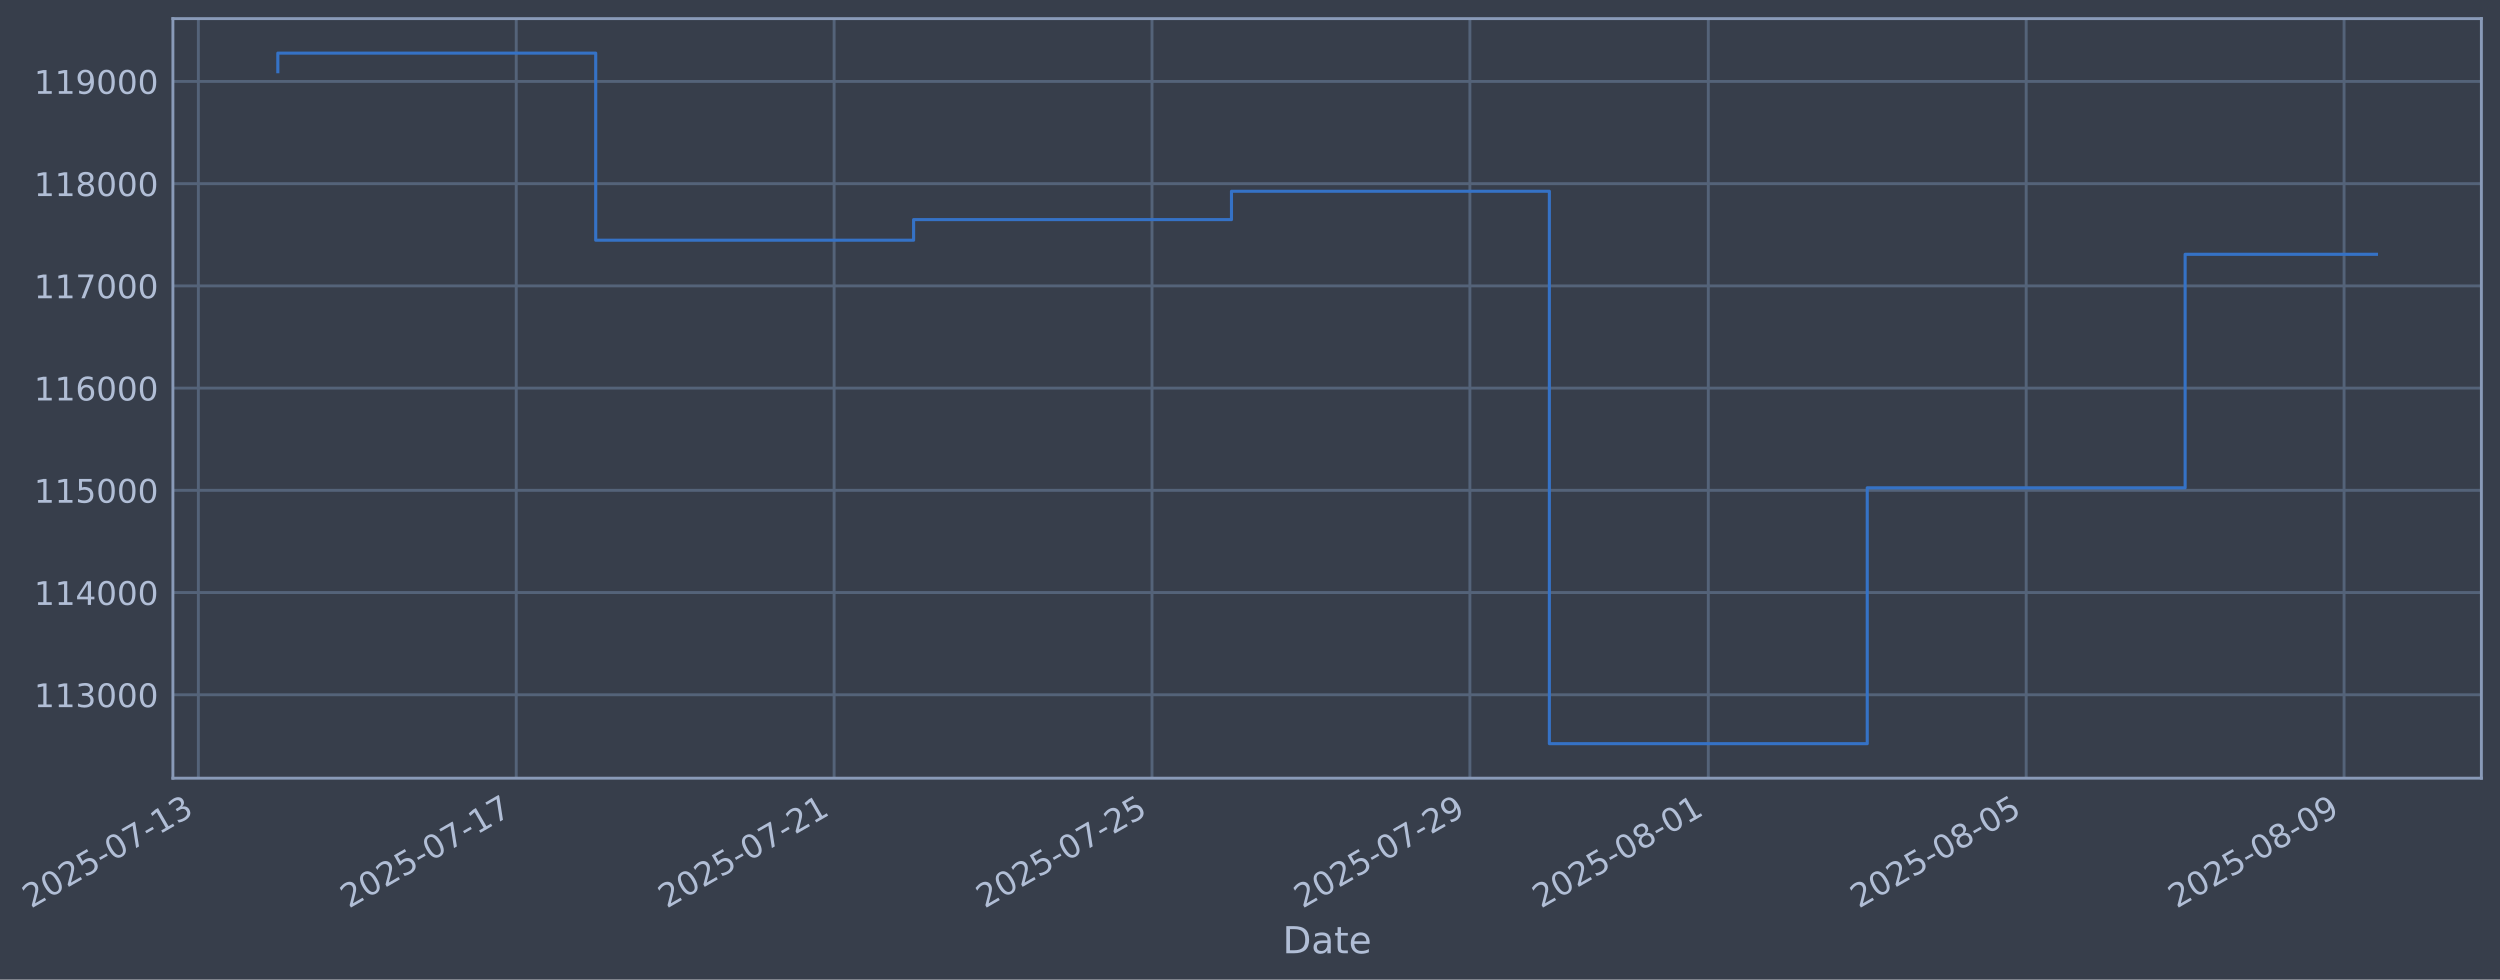
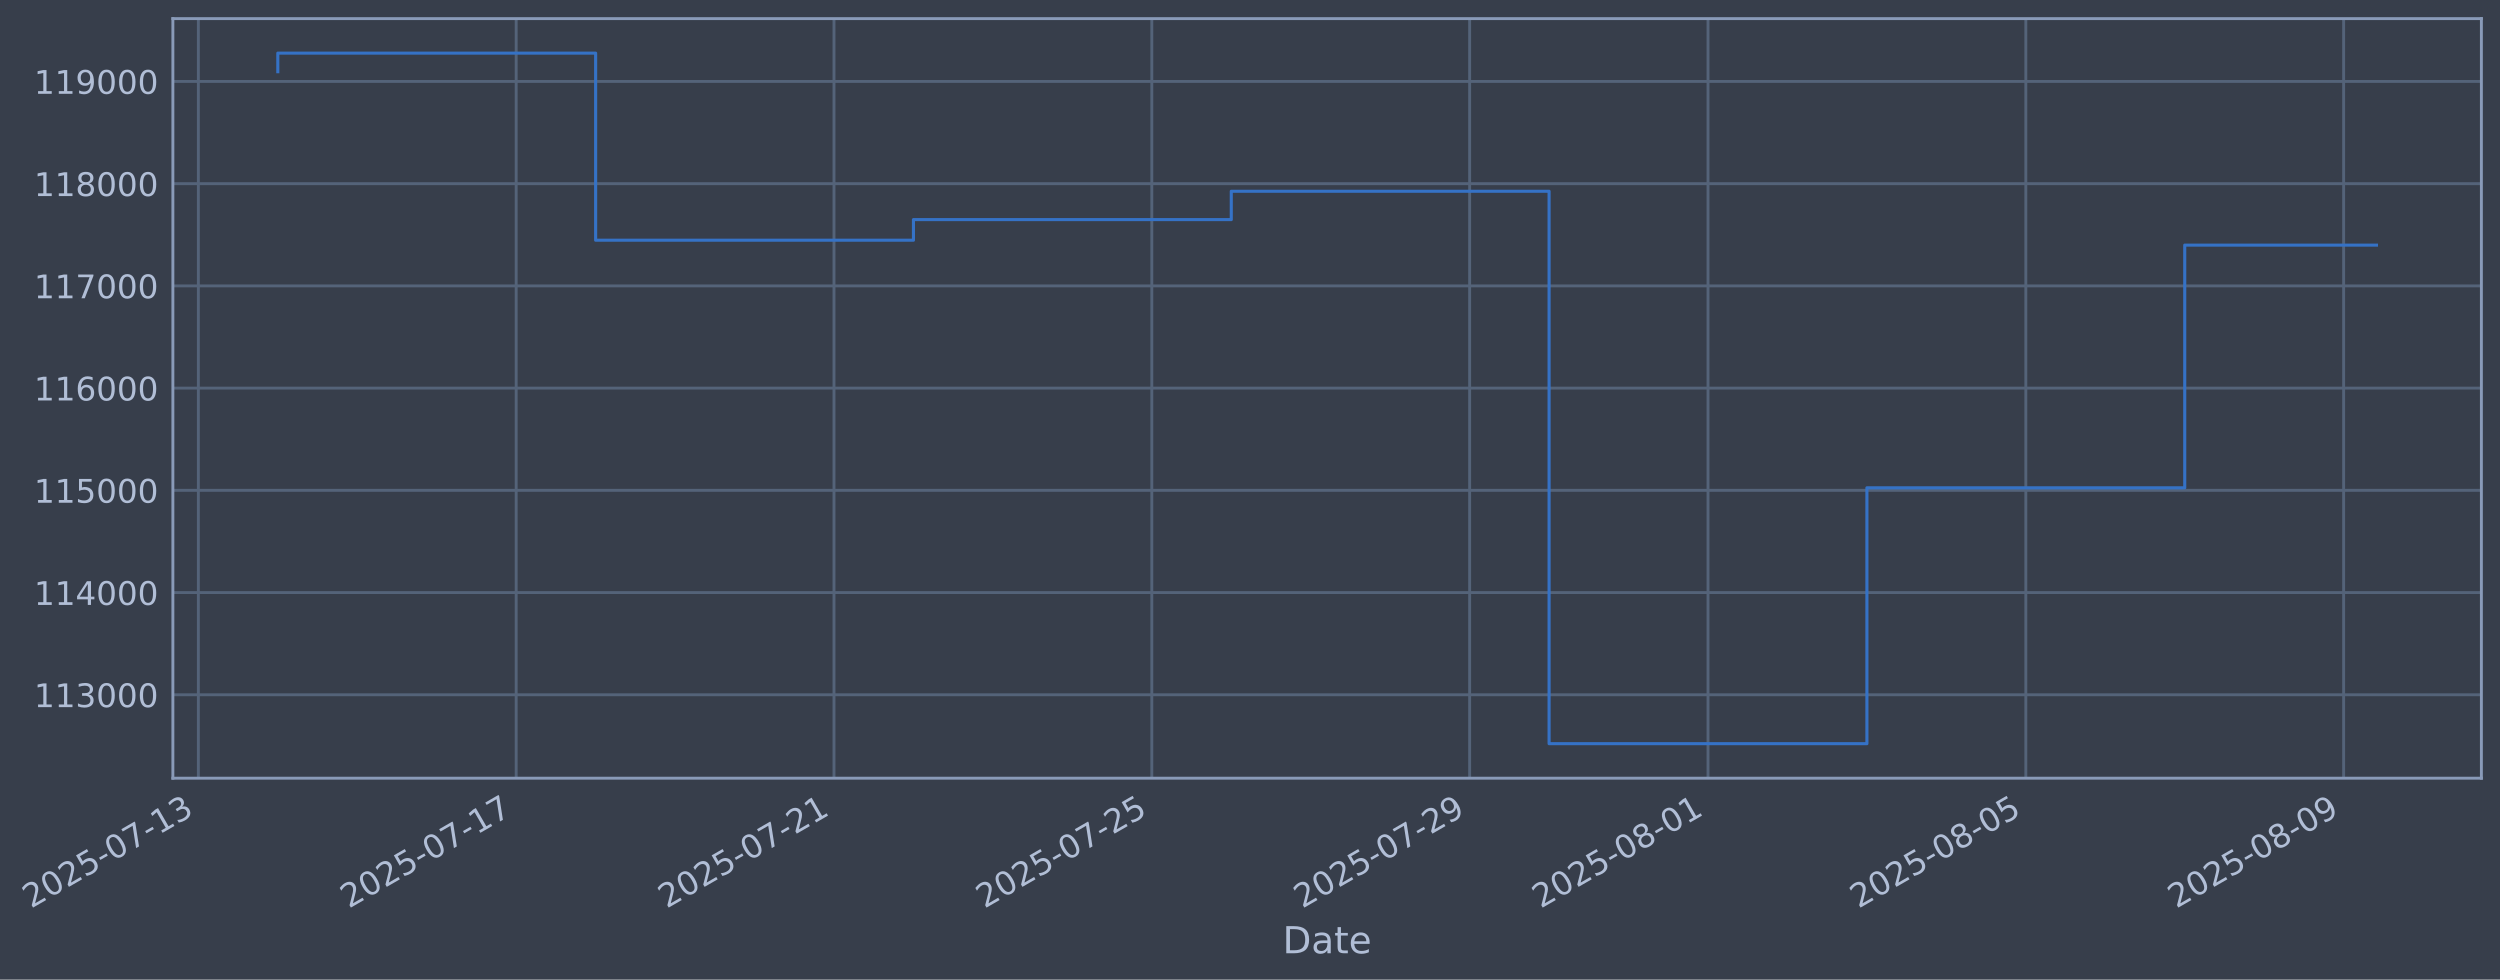
- <svg xmlns="http://www.w3.org/2000/svg" xmlns:xlink="http://www.w3.org/1999/xlink" width="966.866pt" height="378.87pt" viewBox="0 0 966.866 378.87" version="1.1">
+ <svg xmlns="http://www.w3.org/2000/svg" xmlns:xlink="http://www.w3.org/1999/xlink" width="966.859pt" height="378.87pt" viewBox="0 0 966.859 378.87" version="1.1">
  <defs>
    <style type="text/css">*{stroke-linejoin: round; stroke-linecap: butt}</style>
  </defs>
  <g id="figure_1">
    <g id="patch_1">
-       <path d="M 0 378.87  L 966.866 378.87  L 966.866 0  L 0 0  z " style="fill: #373e4b" />
+       <path d="M 0 378.87  L 966.859 378.87  L 966.859 0  L 0 0  z " style="fill: #373e4b" />
    </g>
    <g id="axes_1">
      <g id="patch_2">
-         <path d="M 66.866 300.96  L 959.666 300.96  L 959.666 7.2  L 66.866 7.2  z " style="fill: #373e4b" />
+         <path d="M 66.859 300.96  L 959.659 300.96  L 959.659 7.2  L 66.859 7.2  z " style="fill: #373e4b" />
      </g>
      <g id="matplotlib.axis_1">
        <g id="xtick_1">
          <g id="line2d_1">
-             <path d="M 76.713 300.96  L 76.713 7.2  " clip-path="url(#p11972e09bd)" style="fill: none; stroke: #546379; stroke-width: 1.12; stroke-linecap: square" />
+             <path d="M 76.713 300.96  L 76.713 7.2  " clip-path="url(#p4be59514f8)" style="fill: none; stroke: #546379; stroke-width: 1.12; stroke-linecap: square" />
          </g>
          <g id="line2d_2" />
          <g id="text_1">
            <g style="fill: #b1bed6" transform="translate(11.98702 351.4642) rotate(-30) scale(0.126 -0.126)">
              <defs>
                <path id="DejaVuSans-32" d="M 1228 531  L 3431 531  L 3431 0  L 469 0  L 469 531  Q 828 903 1448 1529  Q 2069 2156 2228 2338  Q 2531 2678 2651 2914  Q 2772 3150 2772 3378  Q 2772 3750 2511 3984  Q 2250 4219 1831 4219  Q 1534 4219 1204 4116  Q 875 4013 500 3803  L 500 4441  Q 881 4594 1212 4672  Q 1544 4750 1819 4750  Q 2544 4750 2975 4387  Q 3406 4025 3406 3419  Q 3406 3131 3298 2873  Q 3191 2616 2906 2266  Q 2828 2175 2409 1742  Q 1991 1309 1228 531  z " transform="scale(0.015625)" />
                <path id="DejaVuSans-30" d="M 2034 4250  Q 1547 4250 1301 3770  Q 1056 3291 1056 2328  Q 1056 1369 1301 889  Q 1547 409 2034 409  Q 2525 409 2770 889  Q 3016 1369 3016 2328  Q 3016 3291 2770 3770  Q 2525 4250 2034 4250  z M 2034 4750  Q 2819 4750 3233 4129  Q 3647 3509 3647 2328  Q 3647 1150 3233 529  Q 2819 -91 2034 -91  Q 1250 -91 836 529  Q 422 1150 422 2328  Q 422 3509 836 4129  Q 1250 4750 2034 4750  z " transform="scale(0.015625)" />
                <path id="DejaVuSans-35" d="M 691 4666  L 3169 4666  L 3169 4134  L 1269 4134  L 1269 2991  Q 1406 3038 1543 3061  Q 1681 3084 1819 3084  Q 2600 3084 3056 2656  Q 3513 2228 3513 1497  Q 3513 744 3044 326  Q 2575 -91 1722 -91  Q 1428 -91 1123 -41  Q 819 9 494 109  L 494 744  Q 775 591 1075 516  Q 1375 441 1709 441  Q 2250 441 2565 725  Q 2881 1009 2881 1497  Q 2881 1984 2565 2268  Q 2250 2553 1709 2553  Q 1456 2553 1204 2497  Q 953 2441 691 2322  L 691 4666  z " transform="scale(0.015625)" />
                <path id="DejaVuSans-2d" d="M 313 2009  L 1997 2009  L 1997 1497  L 313 1497  L 313 2009  z " transform="scale(0.015625)" />
                <path id="DejaVuSans-37" d="M 525 4666  L 3525 4666  L 3525 4397  L 1831 0  L 1172 0  L 2766 4134  L 525 4134  L 525 4666  z " transform="scale(0.015625)" />
                <path id="DejaVuSans-31" d="M 794 531  L 1825 531  L 1825 4091  L 703 3866  L 703 4441  L 1819 4666  L 2450 4666  L 2450 531  L 3481 531  L 3481 0  L 794 0  L 794 531  z " transform="scale(0.015625)" />
                <path id="DejaVuSans-33" d="M 2597 2516  Q 3050 2419 3304 2112  Q 3559 1806 3559 1356  Q 3559 666 3084 287  Q 2609 -91 1734 -91  Q 1441 -91 1130 -33  Q 819 25 488 141  L 488 750  Q 750 597 1062 519  Q 1375 441 1716 441  Q 2309 441 2620 675  Q 2931 909 2931 1356  Q 2931 1769 2642 2001  Q 2353 2234 1838 2234  L 1294 2234  L 1294 2753  L 1863 2753  Q 2328 2753 2575 2939  Q 2822 3125 2822 3475  Q 2822 3834 2567 4026  Q 2313 4219 1838 4219  Q 1578 4219 1281 4162  Q 984 4106 628 3988  L 628 4550  Q 988 4650 1302 4700  Q 1616 4750 1894 4750  Q 2613 4750 3031 4423  Q 3450 4097 3450 3541  Q 3450 3153 3228 2886  Q 3006 2619 2597 2516  z " transform="scale(0.015625)" />
              </defs>
              <use xlink:href="#DejaVuSans-32" />
              <use xlink:href="#DejaVuSans-30" transform="translate(63.62305 0)" />
              <use xlink:href="#DejaVuSans-32" transform="translate(127.2461 0)" />
              <use xlink:href="#DejaVuSans-35" transform="translate(190.8691 0)" />
              <use xlink:href="#DejaVuSans-2d" transform="translate(254.4922 0)" />
              <use xlink:href="#DejaVuSans-30" transform="translate(290.5762 0)" />
              <use xlink:href="#DejaVuSans-37" transform="translate(354.1992 0)" />
              <use xlink:href="#DejaVuSans-2d" transform="translate(417.8223 0)" />
              <use xlink:href="#DejaVuSans-31" transform="translate(453.9062 0)" />
              <use xlink:href="#DejaVuSans-33" transform="translate(517.5293 0)" />
            </g>
          </g>
        </g>
        <g id="xtick_2">
          <g id="line2d_3">
-             <path d="M 199.653 300.96  L 199.653 7.2  " clip-path="url(#p11972e09bd)" style="fill: none; stroke: #546379; stroke-width: 1.12; stroke-linecap: square" />
+             <path d="M 199.628 300.96  L 199.628 7.2  " clip-path="url(#p4be59514f8)" style="fill: none; stroke: #546379; stroke-width: 1.12; stroke-linecap: square" />
          </g>
          <g id="line2d_4" />
          <g id="text_2">
-             <g style="fill: #b1bed6" transform="translate(134.9275 351.4642) rotate(-30) scale(0.126 -0.126)">
+             <g style="fill: #b1bed6" transform="translate(134.902 351.4642) rotate(-30) scale(0.126 -0.126)">
              <use xlink:href="#DejaVuSans-32" />
              <use xlink:href="#DejaVuSans-30" transform="translate(63.62305 0)" />
              <use xlink:href="#DejaVuSans-32" transform="translate(127.2461 0)" />
              <use xlink:href="#DejaVuSans-35" transform="translate(190.8691 0)" />
              <use xlink:href="#DejaVuSans-2d" transform="translate(254.4922 0)" />
              <use xlink:href="#DejaVuSans-30" transform="translate(290.5762 0)" />
              <use xlink:href="#DejaVuSans-37" transform="translate(354.1992 0)" />
              <use xlink:href="#DejaVuSans-2d" transform="translate(417.8223 0)" />
              <use xlink:href="#DejaVuSans-31" transform="translate(453.9062 0)" />
              <use xlink:href="#DejaVuSans-37" transform="translate(517.5293 0)" />
            </g>
          </g>
        </g>
        <g id="xtick_3">
          <g id="line2d_5">
-             <path d="M 322.593 300.96  L 322.593 7.2  " clip-path="url(#p11972e09bd)" style="fill: none; stroke: #546379; stroke-width: 1.12; stroke-linecap: square" />
+             <path d="M 322.543 300.96  L 322.543 7.2  " clip-path="url(#p4be59514f8)" style="fill: none; stroke: #546379; stroke-width: 1.12; stroke-linecap: square" />
          </g>
          <g id="line2d_6" />
          <g id="text_3">
-             <g style="fill: #b1bed6" transform="translate(257.868 351.4642) rotate(-30) scale(0.126 -0.126)">
+             <g style="fill: #b1bed6" transform="translate(257.817 351.4642) rotate(-30) scale(0.126 -0.126)">
              <use xlink:href="#DejaVuSans-32" />
              <use xlink:href="#DejaVuSans-30" transform="translate(63.62305 0)" />
              <use xlink:href="#DejaVuSans-32" transform="translate(127.2461 0)" />
              <use xlink:href="#DejaVuSans-35" transform="translate(190.8691 0)" />
              <use xlink:href="#DejaVuSans-2d" transform="translate(254.4922 0)" />
              <use xlink:href="#DejaVuSans-30" transform="translate(290.5762 0)" />
              <use xlink:href="#DejaVuSans-37" transform="translate(354.1992 0)" />
              <use xlink:href="#DejaVuSans-2d" transform="translate(417.8223 0)" />
              <use xlink:href="#DejaVuSans-32" transform="translate(453.9062 0)" />
              <use xlink:href="#DejaVuSans-31" transform="translate(517.5293 0)" />
            </g>
          </g>
        </g>
        <g id="xtick_4">
          <g id="line2d_7">
-             <path d="M 445.534 300.96  L 445.534 7.2  " clip-path="url(#p11972e09bd)" style="fill: none; stroke: #546379; stroke-width: 1.12; stroke-linecap: square" />
+             <path d="M 445.457 300.96  L 445.457 7.2  " clip-path="url(#p4be59514f8)" style="fill: none; stroke: #546379; stroke-width: 1.12; stroke-linecap: square" />
          </g>
          <g id="line2d_8" />
          <g id="text_4">
-             <g style="fill: #b1bed6" transform="translate(380.8084 351.4642) rotate(-30) scale(0.126 -0.126)">
+             <g style="fill: #b1bed6" transform="translate(380.732 351.4642) rotate(-30) scale(0.126 -0.126)">
              <use xlink:href="#DejaVuSans-32" />
              <use xlink:href="#DejaVuSans-30" transform="translate(63.62305 0)" />
              <use xlink:href="#DejaVuSans-32" transform="translate(127.2461 0)" />
              <use xlink:href="#DejaVuSans-35" transform="translate(190.8691 0)" />
              <use xlink:href="#DejaVuSans-2d" transform="translate(254.4922 0)" />
              <use xlink:href="#DejaVuSans-30" transform="translate(290.5762 0)" />
              <use xlink:href="#DejaVuSans-37" transform="translate(354.1992 0)" />
              <use xlink:href="#DejaVuSans-2d" transform="translate(417.8223 0)" />
              <use xlink:href="#DejaVuSans-32" transform="translate(453.9062 0)" />
              <use xlink:href="#DejaVuSans-35" transform="translate(517.5293 0)" />
            </g>
          </g>
        </g>
        <g id="xtick_5">
          <g id="line2d_9">
-             <path d="M 568.474 300.96  L 568.474 7.2  " clip-path="url(#p11972e09bd)" style="fill: none; stroke: #546379; stroke-width: 1.12; stroke-linecap: square" />
+             <path d="M 568.372 300.96  L 568.372 7.2  " clip-path="url(#p4be59514f8)" style="fill: none; stroke: #546379; stroke-width: 1.12; stroke-linecap: square" />
          </g>
          <g id="line2d_10" />
          <g id="text_5">
-             <g style="fill: #b1bed6" transform="translate(503.7489 351.4642) rotate(-30) scale(0.126 -0.126)">
+             <g style="fill: #b1bed6" transform="translate(503.647 351.4642) rotate(-30) scale(0.126 -0.126)">
              <defs>
                <path id="DejaVuSans-39" d="M 703 97  L 703 672  Q 941 559 1184 500  Q 1428 441 1663 441  Q 2288 441 2617 861  Q 2947 1281 2994 2138  Q 2813 1869 2534 1725  Q 2256 1581 1919 1581  Q 1219 1581 811 2004  Q 403 2428 403 3163  Q 403 3881 828 4315  Q 1253 4750 1959 4750  Q 2769 4750 3195 4129  Q 3622 3509 3622 2328  Q 3622 1225 3098 567  Q 2575 -91 1691 -91  Q 1453 -91 1209 -44  Q 966 3 703 97  z M 1959 2075  Q 2384 2075 2632 2365  Q 2881 2656 2881 3163  Q 2881 3666 2632 3958  Q 2384 4250 1959 4250  Q 1534 4250 1286 3958  Q 1038 3666 1038 3163  Q 1038 2656 1286 2365  Q 1534 2075 1959 2075  z " transform="scale(0.015625)" />
              </defs>
              <use xlink:href="#DejaVuSans-32" />
              <use xlink:href="#DejaVuSans-30" transform="translate(63.62305 0)" />
              <use xlink:href="#DejaVuSans-32" transform="translate(127.2461 0)" />
              <use xlink:href="#DejaVuSans-35" transform="translate(190.8691 0)" />
              <use xlink:href="#DejaVuSans-2d" transform="translate(254.4922 0)" />
              <use xlink:href="#DejaVuSans-30" transform="translate(290.5762 0)" />
              <use xlink:href="#DejaVuSans-37" transform="translate(354.1992 0)" />
              <use xlink:href="#DejaVuSans-2d" transform="translate(417.8223 0)" />
              <use xlink:href="#DejaVuSans-32" transform="translate(453.9062 0)" />
              <use xlink:href="#DejaVuSans-39" transform="translate(517.5293 0)" />
            </g>
          </g>
        </g>
        <g id="xtick_6">
          <g id="line2d_11">
-             <path d="M 660.68 300.96  L 660.68 7.2  " clip-path="url(#p11972e09bd)" style="fill: none; stroke: #546379; stroke-width: 1.12; stroke-linecap: square" />
+             <path d="M 660.559 300.96  L 660.559 7.2  " clip-path="url(#p4be59514f8)" style="fill: none; stroke: #546379; stroke-width: 1.12; stroke-linecap: square" />
          </g>
          <g id="line2d_12" />
          <g id="text_6">
-             <g style="fill: #b1bed6" transform="translate(595.9543 351.4642) rotate(-30) scale(0.126 -0.126)">
+             <g style="fill: #b1bed6" transform="translate(595.8332 351.4642) rotate(-30) scale(0.126 -0.126)">
              <defs>
                <path id="DejaVuSans-38" d="M 2034 2216  Q 1584 2216 1326 1975  Q 1069 1734 1069 1313  Q 1069 891 1326 650  Q 1584 409 2034 409  Q 2484 409 2743 651  Q 3003 894 3003 1313  Q 3003 1734 2745 1975  Q 2488 2216 2034 2216  z M 1403 2484  Q 997 2584 770 2862  Q 544 3141 544 3541  Q 544 4100 942 4425  Q 1341 4750 2034 4750  Q 2731 4750 3128 4425  Q 3525 4100 3525 3541  Q 3525 3141 3298 2862  Q 3072 2584 2669 2484  Q 3125 2378 3379 2068  Q 3634 1759 3634 1313  Q 3634 634 3220 271  Q 2806 -91 2034 -91  Q 1263 -91 848 271  Q 434 634 434 1313  Q 434 1759 690 2068  Q 947 2378 1403 2484  z M 1172 3481  Q 1172 3119 1398 2916  Q 1625 2713 2034 2713  Q 2441 2713 2670 2916  Q 2900 3119 2900 3481  Q 2900 3844 2670 4047  Q 2441 4250 2034 4250  Q 1625 4250 1398 4047  Q 1172 3844 1172 3481  z " transform="scale(0.015625)" />
              </defs>
              <use xlink:href="#DejaVuSans-32" />
              <use xlink:href="#DejaVuSans-30" transform="translate(63.62305 0)" />
              <use xlink:href="#DejaVuSans-32" transform="translate(127.2461 0)" />
              <use xlink:href="#DejaVuSans-35" transform="translate(190.8691 0)" />
              <use xlink:href="#DejaVuSans-2d" transform="translate(254.4922 0)" />
              <use xlink:href="#DejaVuSans-30" transform="translate(290.5762 0)" />
              <use xlink:href="#DejaVuSans-38" transform="translate(354.1992 0)" />
              <use xlink:href="#DejaVuSans-2d" transform="translate(417.8223 0)" />
              <use xlink:href="#DejaVuSans-30" transform="translate(453.9062 0)" />
              <use xlink:href="#DejaVuSans-31" transform="translate(517.5293 0)" />
            </g>
          </g>
        </g>
        <g id="xtick_7">
          <g id="line2d_13">
-             <path d="M 783.62 300.96  L 783.62 7.2  " clip-path="url(#p11972e09bd)" style="fill: none; stroke: #546379; stroke-width: 1.12; stroke-linecap: square" />
+             <path d="M 783.474 300.96  L 783.474 7.2  " clip-path="url(#p4be59514f8)" style="fill: none; stroke: #546379; stroke-width: 1.12; stroke-linecap: square" />
          </g>
          <g id="line2d_14" />
          <g id="text_7">
-             <g style="fill: #b1bed6" transform="translate(718.8948 351.4642) rotate(-30) scale(0.126 -0.126)">
+             <g style="fill: #b1bed6" transform="translate(718.7482 351.4642) rotate(-30) scale(0.126 -0.126)">
              <use xlink:href="#DejaVuSans-32" />
              <use xlink:href="#DejaVuSans-30" transform="translate(63.62305 0)" />
              <use xlink:href="#DejaVuSans-32" transform="translate(127.2461 0)" />
              <use xlink:href="#DejaVuSans-35" transform="translate(190.8691 0)" />
              <use xlink:href="#DejaVuSans-2d" transform="translate(254.4922 0)" />
              <use xlink:href="#DejaVuSans-30" transform="translate(290.5762 0)" />
              <use xlink:href="#DejaVuSans-38" transform="translate(354.1992 0)" />
              <use xlink:href="#DejaVuSans-2d" transform="translate(417.8223 0)" />
              <use xlink:href="#DejaVuSans-30" transform="translate(453.9062 0)" />
              <use xlink:href="#DejaVuSans-35" transform="translate(517.5293 0)" />
            </g>
          </g>
        </g>
        <g id="xtick_8">
          <g id="line2d_15">
-             <path d="M 906.561 300.96  L 906.561 7.2  " clip-path="url(#p11972e09bd)" style="fill: none; stroke: #546379; stroke-width: 1.12; stroke-linecap: square" />
+             <path d="M 906.389 300.96  L 906.389 7.2  " clip-path="url(#p4be59514f8)" style="fill: none; stroke: #546379; stroke-width: 1.12; stroke-linecap: square" />
          </g>
          <g id="line2d_16" />
          <g id="text_8">
-             <g style="fill: #b1bed6" transform="translate(841.8352 351.4642) rotate(-30) scale(0.126 -0.126)">
+             <g style="fill: #b1bed6" transform="translate(841.6632 351.4642) rotate(-30) scale(0.126 -0.126)">
              <use xlink:href="#DejaVuSans-32" />
              <use xlink:href="#DejaVuSans-30" transform="translate(63.62305 0)" />
              <use xlink:href="#DejaVuSans-32" transform="translate(127.2461 0)" />
              <use xlink:href="#DejaVuSans-35" transform="translate(190.8691 0)" />
              <use xlink:href="#DejaVuSans-2d" transform="translate(254.4922 0)" />
              <use xlink:href="#DejaVuSans-30" transform="translate(290.5762 0)" />
              <use xlink:href="#DejaVuSans-38" transform="translate(354.1992 0)" />
              <use xlink:href="#DejaVuSans-2d" transform="translate(417.8223 0)" />
              <use xlink:href="#DejaVuSans-30" transform="translate(453.9062 0)" />
              <use xlink:href="#DejaVuSans-39" transform="translate(517.5293 0)" />
            </g>
          </g>
        </g>
        <g id="text_9">
-           <g style="fill: #b1bed6" transform="translate(496.0567 368.6753) scale(0.144 -0.144)">
+           <g style="fill: #b1bed6" transform="translate(496.0503 368.6753) scale(0.144 -0.144)">
            <defs>
              <path id="DejaVuSans-44" d="M 1259 4147  L 1259 519  L 2022 519  Q 2988 519 3436 956  Q 3884 1394 3884 2338  Q 3884 3275 3436 3711  Q 2988 4147 2022 4147  L 1259 4147  z M 628 4666  L 1925 4666  Q 3281 4666 3915 4102  Q 4550 3538 4550 2338  Q 4550 1131 3912 565  Q 3275 0 1925 0  L 628 0  L 628 4666  z " transform="scale(0.015625)" />
              <path id="DejaVuSans-61" d="M 2194 1759  Q 1497 1759 1228 1600  Q 959 1441 959 1056  Q 959 750 1161 570  Q 1363 391 1709 391  Q 2188 391 2477 730  Q 2766 1069 2766 1631  L 2766 1759  L 2194 1759  z M 3341 1997  L 3341 0  L 2766 0  L 2766 531  Q 2569 213 2275 61  Q 1981 -91 1556 -91  Q 1019 -91 701 211  Q 384 513 384 1019  Q 384 1609 779 1909  Q 1175 2209 1959 2209  L 2766 2209  L 2766 2266  Q 2766 2663 2505 2880  Q 2244 3097 1772 3097  Q 1472 3097 1187 3025  Q 903 2953 641 2809  L 641 3341  Q 956 3463 1253 3523  Q 1550 3584 1831 3584  Q 2591 3584 2966 3190  Q 3341 2797 3341 1997  z " transform="scale(0.015625)" />
              <path id="DejaVuSans-74" d="M 1172 4494  L 1172 3500  L 2356 3500  L 2356 3053  L 1172 3053  L 1172 1153  Q 1172 725 1289 603  Q 1406 481 1766 481  L 2356 481  L 2356 0  L 1766 0  Q 1100 0 847 248  Q 594 497 594 1153  L 594 3053  L 172 3053  L 172 3500  L 594 3500  L 594 4494  L 1172 4494  z " transform="scale(0.015625)" />
              <path id="DejaVuSans-65" d="M 3597 1894  L 3597 1613  L 953 1613  Q 991 1019 1311 708  Q 1631 397 2203 397  Q 2534 397 2845 478  Q 3156 559 3463 722  L 3463 178  Q 3153 47 2828 -22  Q 2503 -91 2169 -91  Q 1331 -91 842 396  Q 353 884 353 1716  Q 353 2575 817 3079  Q 1281 3584 2069 3584  Q 2775 3584 3186 3129  Q 3597 2675 3597 1894  z M 3022 2063  Q 3016 2534 2758 2815  Q 2500 3097 2075 3097  Q 1594 3097 1305 2825  Q 1016 2553 972 2059  L 3022 2063  z " transform="scale(0.015625)" />
            </defs>
            <use xlink:href="#DejaVuSans-44" />
            <use xlink:href="#DejaVuSans-61" transform="translate(77.00195 0)" />
            <use xlink:href="#DejaVuSans-74" transform="translate(138.2812 0)" />
            <use xlink:href="#DejaVuSans-65" transform="translate(177.4902 0)" />
          </g>
        </g>
      </g>
      <g id="matplotlib.axis_2">
        <g id="ytick_1">
          <g id="line2d_17">
-             <path d="M 66.866 268.698  L 959.666 268.698  " clip-path="url(#p11972e09bd)" style="fill: none; stroke: #546379; stroke-width: 1.12; stroke-linecap: square" />
+             <path d="M 66.859 268.698  L 959.659 268.698  " clip-path="url(#p4be59514f8)" style="fill: none; stroke: #546379; stroke-width: 1.12; stroke-linecap: square" />
          </g>
          <g id="line2d_18" />
          <g id="text_10">
-             <g style="fill: #b1bed6" transform="translate(13.16533 273.4854) scale(0.126 -0.126)">
+             <g style="fill: #b1bed6" transform="translate(13.15895 273.4854) scale(0.126 -0.126)">
              <use xlink:href="#DejaVuSans-31" />
              <use xlink:href="#DejaVuSans-31" transform="translate(63.62305 0)" />
              <use xlink:href="#DejaVuSans-33" transform="translate(127.2461 0)" />
              <use xlink:href="#DejaVuSans-30" transform="translate(190.8691 0)" />
              <use xlink:href="#DejaVuSans-30" transform="translate(254.4922 0)" />
              <use xlink:href="#DejaVuSans-30" transform="translate(318.1152 0)" />
            </g>
          </g>
        </g>
        <g id="ytick_2">
          <g id="line2d_19">
-             <path d="M 66.866 229.165  L 959.666 229.165  " clip-path="url(#p11972e09bd)" style="fill: none; stroke: #546379; stroke-width: 1.12; stroke-linecap: square" />
+             <path d="M 66.859 229.165  L 959.659 229.165  " clip-path="url(#p4be59514f8)" style="fill: none; stroke: #546379; stroke-width: 1.12; stroke-linecap: square" />
          </g>
          <g id="line2d_20" />
          <g id="text_11">
-             <g style="fill: #b1bed6" transform="translate(13.16533 233.952) scale(0.126 -0.126)">
+             <g style="fill: #b1bed6" transform="translate(13.15895 233.952) scale(0.126 -0.126)">
              <defs>
                <path id="DejaVuSans-34" d="M 2419 4116  L 825 1625  L 2419 1625  L 2419 4116  z M 2253 4666  L 3047 4666  L 3047 1625  L 3713 1625  L 3713 1100  L 3047 1100  L 3047 0  L 2419 0  L 2419 1100  L 313 1100  L 313 1709  L 2253 4666  z " transform="scale(0.015625)" />
              </defs>
              <use xlink:href="#DejaVuSans-31" />
              <use xlink:href="#DejaVuSans-31" transform="translate(63.62305 0)" />
              <use xlink:href="#DejaVuSans-34" transform="translate(127.2461 0)" />
              <use xlink:href="#DejaVuSans-30" transform="translate(190.8691 0)" />
              <use xlink:href="#DejaVuSans-30" transform="translate(254.4922 0)" />
              <use xlink:href="#DejaVuSans-30" transform="translate(318.1152 0)" />
            </g>
          </g>
        </g>
        <g id="ytick_3">
          <g id="line2d_21">
-             <path d="M 66.866 189.631  L 959.666 189.631  " clip-path="url(#p11972e09bd)" style="fill: none; stroke: #546379; stroke-width: 1.12; stroke-linecap: square" />
+             <path d="M 66.859 189.631  L 959.659 189.631  " clip-path="url(#p4be59514f8)" style="fill: none; stroke: #546379; stroke-width: 1.12; stroke-linecap: square" />
          </g>
          <g id="line2d_22" />
          <g id="text_12">
-             <g style="fill: #b1bed6" transform="translate(13.16533 194.4185) scale(0.126 -0.126)">
+             <g style="fill: #b1bed6" transform="translate(13.15895 194.4185) scale(0.126 -0.126)">
              <use xlink:href="#DejaVuSans-31" />
              <use xlink:href="#DejaVuSans-31" transform="translate(63.62305 0)" />
              <use xlink:href="#DejaVuSans-35" transform="translate(127.2461 0)" />
              <use xlink:href="#DejaVuSans-30" transform="translate(190.8691 0)" />
              <use xlink:href="#DejaVuSans-30" transform="translate(254.4922 0)" />
              <use xlink:href="#DejaVuSans-30" transform="translate(318.1152 0)" />
            </g>
          </g>
        </g>
        <g id="ytick_4">
          <g id="line2d_23">
-             <path d="M 66.866 150.098  L 959.666 150.098  " clip-path="url(#p11972e09bd)" style="fill: none; stroke: #546379; stroke-width: 1.12; stroke-linecap: square" />
+             <path d="M 66.859 150.098  L 959.659 150.098  " clip-path="url(#p4be59514f8)" style="fill: none; stroke: #546379; stroke-width: 1.12; stroke-linecap: square" />
          </g>
          <g id="line2d_24" />
          <g id="text_13">
-             <g style="fill: #b1bed6" transform="translate(13.16533 154.885) scale(0.126 -0.126)">
+             <g style="fill: #b1bed6" transform="translate(13.15895 154.885) scale(0.126 -0.126)">
              <defs>
                <path id="DejaVuSans-36" d="M 2113 2584  Q 1688 2584 1439 2293  Q 1191 2003 1191 1497  Q 1191 994 1439 701  Q 1688 409 2113 409  Q 2538 409 2786 701  Q 3034 994 3034 1497  Q 3034 2003 2786 2293  Q 2538 2584 2113 2584  z M 3366 4563  L 3366 3988  Q 3128 4100 2886 4159  Q 2644 4219 2406 4219  Q 1781 4219 1451 3797  Q 1122 3375 1075 2522  Q 1259 2794 1537 2939  Q 1816 3084 2150 3084  Q 2853 3084 3261 2657  Q 3669 2231 3669 1497  Q 3669 778 3244 343  Q 2819 -91 2113 -91  Q 1303 -91 875 529  Q 447 1150 447 2328  Q 447 3434 972 4092  Q 1497 4750 2381 4750  Q 2619 4750 2861 4703  Q 3103 4656 3366 4563  z " transform="scale(0.015625)" />
              </defs>
              <use xlink:href="#DejaVuSans-31" />
              <use xlink:href="#DejaVuSans-31" transform="translate(63.62305 0)" />
              <use xlink:href="#DejaVuSans-36" transform="translate(127.2461 0)" />
              <use xlink:href="#DejaVuSans-30" transform="translate(190.8691 0)" />
              <use xlink:href="#DejaVuSans-30" transform="translate(254.4922 0)" />
              <use xlink:href="#DejaVuSans-30" transform="translate(318.1152 0)" />
            </g>
          </g>
        </g>
        <g id="ytick_5">
          <g id="line2d_25">
-             <path d="M 66.866 110.565  L 959.666 110.565  " clip-path="url(#p11972e09bd)" style="fill: none; stroke: #546379; stroke-width: 1.12; stroke-linecap: square" />
+             <path d="M 66.859 110.565  L 959.659 110.565  " clip-path="url(#p4be59514f8)" style="fill: none; stroke: #546379; stroke-width: 1.12; stroke-linecap: square" />
          </g>
          <g id="line2d_26" />
          <g id="text_14">
-             <g style="fill: #b1bed6" transform="translate(13.16533 115.3515) scale(0.126 -0.126)">
+             <g style="fill: #b1bed6" transform="translate(13.15895 115.3515) scale(0.126 -0.126)">
              <use xlink:href="#DejaVuSans-31" />
              <use xlink:href="#DejaVuSans-31" transform="translate(63.62305 0)" />
              <use xlink:href="#DejaVuSans-37" transform="translate(127.2461 0)" />
              <use xlink:href="#DejaVuSans-30" transform="translate(190.8691 0)" />
              <use xlink:href="#DejaVuSans-30" transform="translate(254.4922 0)" />
              <use xlink:href="#DejaVuSans-30" transform="translate(318.1152 0)" />
            </g>
          </g>
        </g>
        <g id="ytick_6">
          <g id="line2d_27">
-             <path d="M 66.866 71.031  L 959.666 71.031  " clip-path="url(#p11972e09bd)" style="fill: none; stroke: #546379; stroke-width: 1.12; stroke-linecap: square" />
+             <path d="M 66.859 71.031  L 959.659 71.031  " clip-path="url(#p4be59514f8)" style="fill: none; stroke: #546379; stroke-width: 1.12; stroke-linecap: square" />
          </g>
          <g id="line2d_28" />
          <g id="text_15">
-             <g style="fill: #b1bed6" transform="translate(13.16533 75.81806) scale(0.126 -0.126)">
+             <g style="fill: #b1bed6" transform="translate(13.15895 75.81806) scale(0.126 -0.126)">
              <use xlink:href="#DejaVuSans-31" />
              <use xlink:href="#DejaVuSans-31" transform="translate(63.62305 0)" />
              <use xlink:href="#DejaVuSans-38" transform="translate(127.2461 0)" />
              <use xlink:href="#DejaVuSans-30" transform="translate(190.8691 0)" />
              <use xlink:href="#DejaVuSans-30" transform="translate(254.4922 0)" />
              <use xlink:href="#DejaVuSans-30" transform="translate(318.1152 0)" />
            </g>
          </g>
        </g>
        <g id="ytick_7">
          <g id="line2d_29">
-             <path d="M 66.866 31.498  L 959.666 31.498  " clip-path="url(#p11972e09bd)" style="fill: none; stroke: #546379; stroke-width: 1.12; stroke-linecap: square" />
+             <path d="M 66.859 31.498  L 959.659 31.498  " clip-path="url(#p4be59514f8)" style="fill: none; stroke: #546379; stroke-width: 1.12; stroke-linecap: square" />
          </g>
          <g id="line2d_30" />
          <g id="text_16">
-             <g style="fill: #b1bed6" transform="translate(13.16533 36.28458) scale(0.126 -0.126)">
+             <g style="fill: #b1bed6" transform="translate(13.15895 36.28458) scale(0.126 -0.126)">
              <use xlink:href="#DejaVuSans-31" />
              <use xlink:href="#DejaVuSans-31" transform="translate(63.62305 0)" />
              <use xlink:href="#DejaVuSans-39" transform="translate(127.2461 0)" />
              <use xlink:href="#DejaVuSans-30" transform="translate(190.8691 0)" />
              <use xlink:href="#DejaVuSans-30" transform="translate(254.4922 0)" />
              <use xlink:href="#DejaVuSans-30" transform="translate(318.1152 0)" />
            </g>
          </g>
        </g>
      </g>
      <g id="line2d_31">
-         <path d="M 107.448 27.726  L 107.448 20.553  L 230.388 20.553  L 230.388 92.901  L 353.329 92.901  L 353.329 84.934  L 476.269 84.934  L 476.269 73.974  L 599.21 73.974  L 599.21 287.607  L 722.15 287.607  L 722.15 188.664  L 845.091 188.664  L 845.091 98.353  L 919.084 98.353  " clip-path="url(#p11972e09bd)" style="fill: none; stroke: #3572c6; stroke-width: 1.2; stroke-linecap: square" />
+         <path d="M 107.441 27.726  L 107.441 20.553  L 230.356 20.553  L 230.356 92.901  L 353.271 92.901  L 353.271 84.934  L 476.186 84.934  L 476.186 73.974  L 599.101 73.974  L 599.101 287.607  L 722.016 287.607  L 722.016 188.664  L 844.931 188.664  L 844.931 94.801  L 919.078 94.801  " clip-path="url(#p4be59514f8)" style="fill: none; stroke: #3572c6; stroke-width: 1.2; stroke-linecap: square" />
      </g>
      <g id="patch_3">
-         <path d="M 66.866 300.96  L 66.866 7.2  " style="fill: none; stroke: #899ab8; stroke-width: 1.12; stroke-linejoin: miter; stroke-linecap: square" />
+         <path d="M 66.859 300.96  L 66.859 7.2  " style="fill: none; stroke: #899ab8; stroke-width: 1.12; stroke-linejoin: miter; stroke-linecap: square" />
      </g>
      <g id="patch_4">
-         <path d="M 959.666 300.96  L 959.666 7.2  " style="fill: none; stroke: #899ab8; stroke-width: 1.12; stroke-linejoin: miter; stroke-linecap: square" />
+         <path d="M 959.659 300.96  L 959.659 7.2  " style="fill: none; stroke: #899ab8; stroke-width: 1.12; stroke-linejoin: miter; stroke-linecap: square" />
      </g>
      <g id="patch_5">
-         <path d="M 66.866 300.96  L 959.666 300.96  " style="fill: none; stroke: #899ab8; stroke-width: 1.12; stroke-linejoin: miter; stroke-linecap: square" />
+         <path d="M 66.859 300.96  L 959.659 300.96  " style="fill: none; stroke: #899ab8; stroke-width: 1.12; stroke-linejoin: miter; stroke-linecap: square" />
      </g>
      <g id="patch_6">
-         <path d="M 66.866 7.2  L 959.666 7.2  " style="fill: none; stroke: #899ab8; stroke-width: 1.12; stroke-linejoin: miter; stroke-linecap: square" />
+         <path d="M 66.859 7.2  L 959.659 7.2  " style="fill: none; stroke: #899ab8; stroke-width: 1.12; stroke-linejoin: miter; stroke-linecap: square" />
      </g>
    </g>
  </g>
  <defs>
-     <clipPath id="p11972e09bd">
-       <rect x="66.866" y="7.2" width="892.8" height="293.76" />
+     <clipPath id="p4be59514f8">
+       <rect x="66.859" y="7.2" width="892.8" height="293.76" />
    </clipPath>
  </defs>
</svg>
